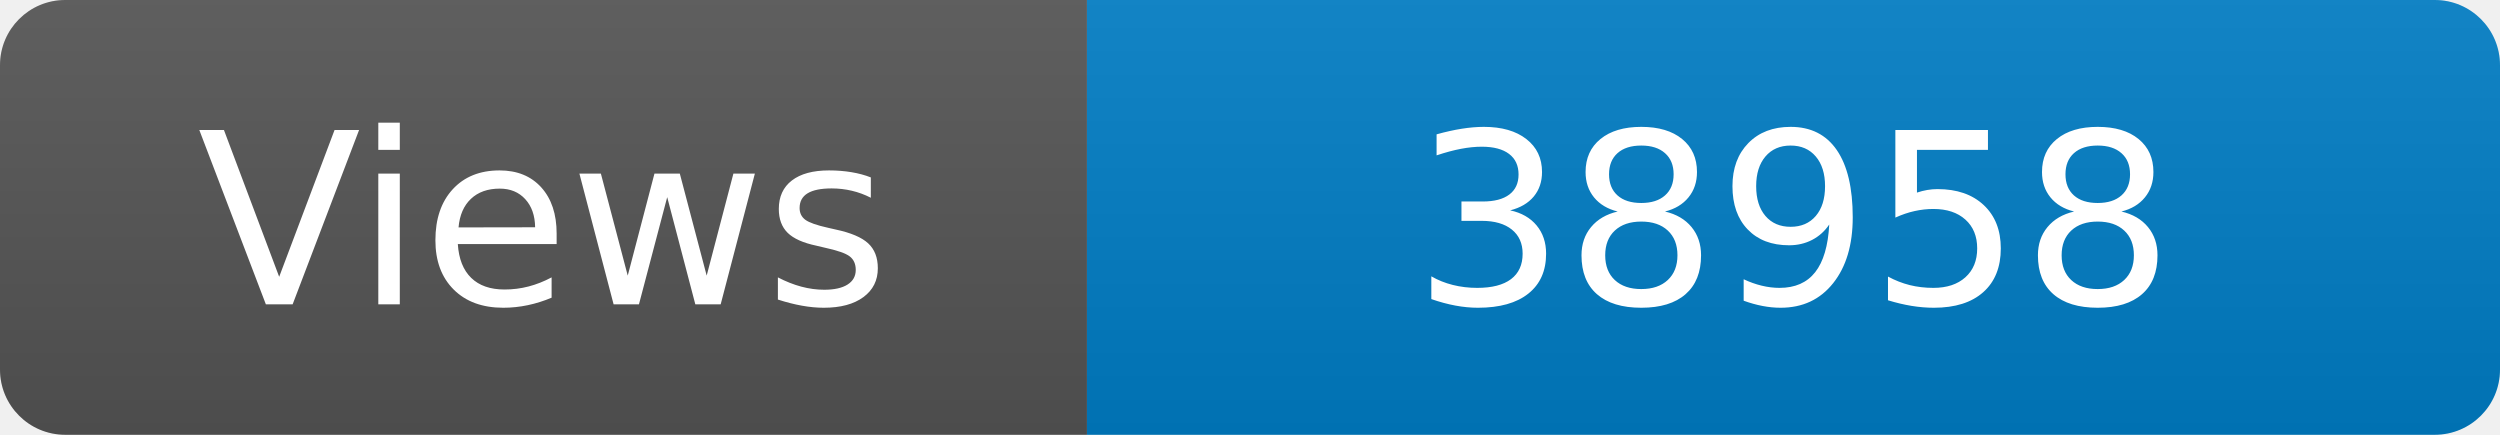
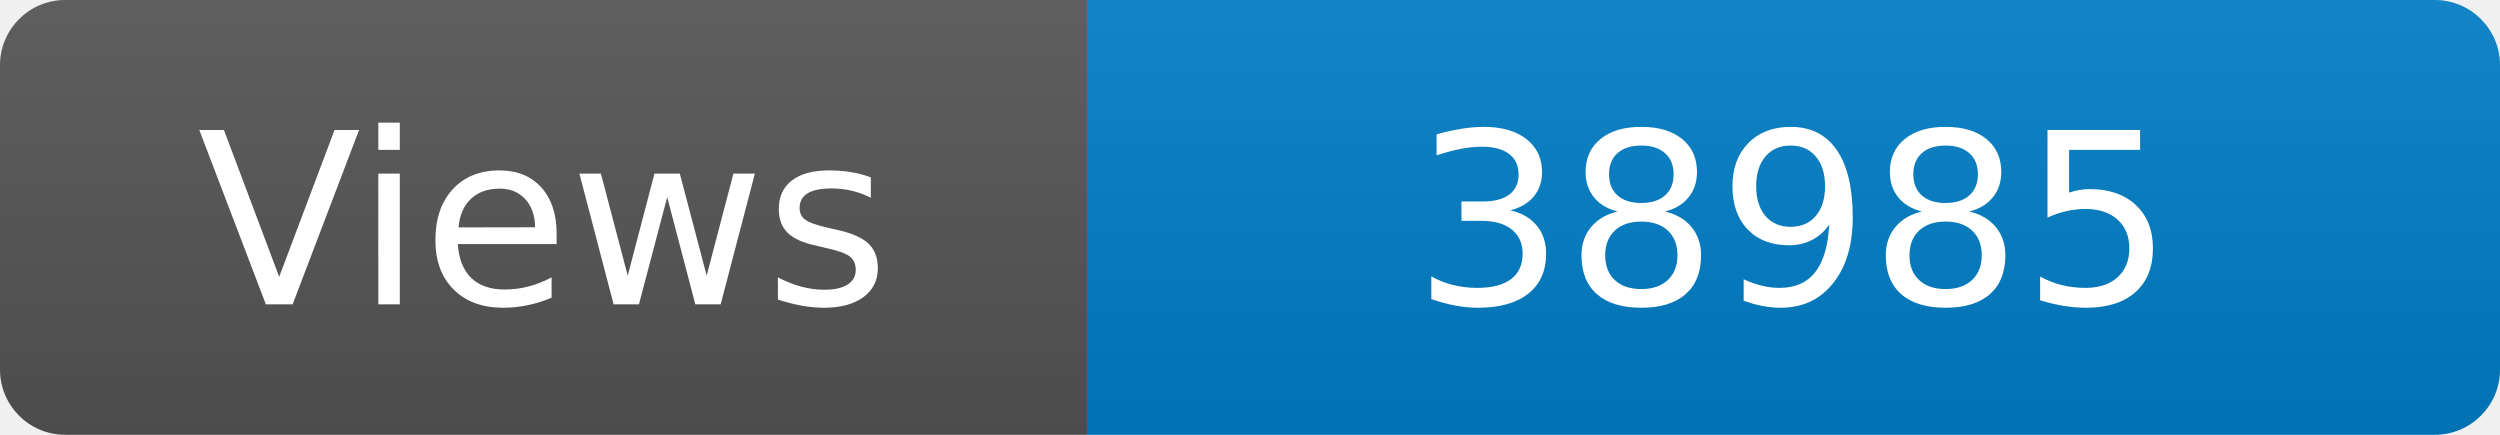
<svg xmlns="http://www.w3.org/2000/svg" width="115" height="20" role="img" aria-label="Maintained?: yes">
  <linearGradient id="s" x2="0" y2="100%">
    <stop offset="0" stop-color="#bbb" stop-opacity=".1" />
    <stop offset="1" stop-opacity=".1" />
  </linearGradient>
  <clipPath id="r">
    <rect width="115" height="20" rx="3" fill="#fff" />
  </clipPath>
  <g clip-path="url(#r)">
    <rect width="50" height="20" fill="#555" />
    <rect x="50" width="160" height="20" fill="#007ec6" />
    <rect width="115" height="20" fill="url(#s)" />
  </g>
  <g fill="#fff" text-anchor="middle" font-family="Verdana,Geneva,DejaVu Sans,sans-serif" font-size="110">
    <text x="250" y="140" transform="scale(.1)" fill="#fff">Views</text>
-     <text x="825" y="140" transform="scale(.1)" fill="#fff">38958</text>
+     <text x="825" y="140" transform="scale(.1)" fill="#fff">38985</text>
  </g>
</svg>
